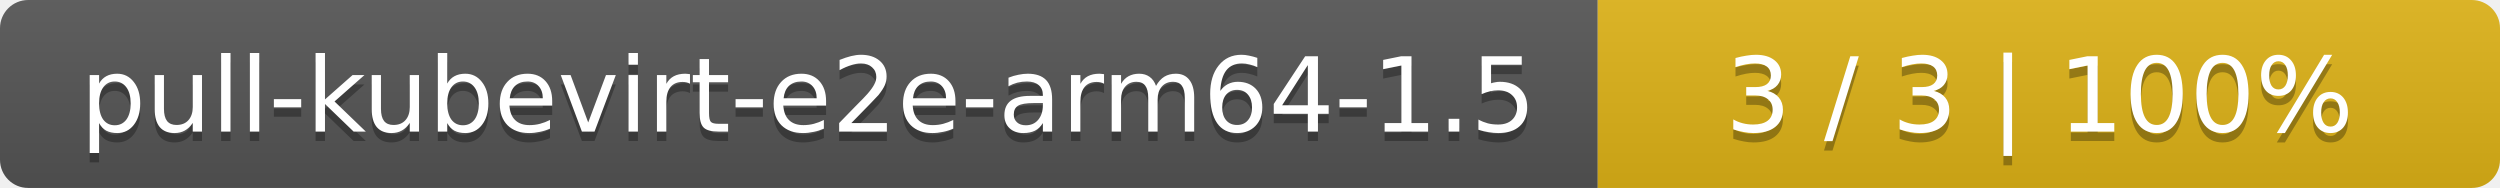
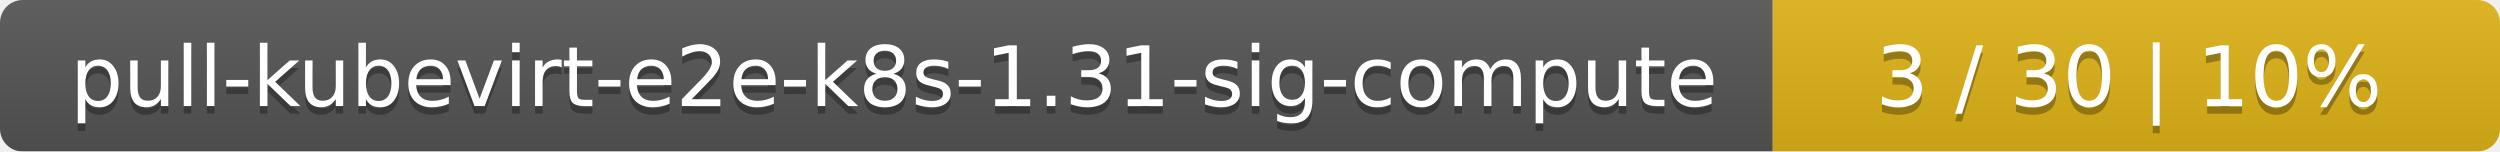
- <svg xmlns="http://www.w3.org/2000/svg" width="266" height="20">
+ <svg xmlns="http://www.w3.org/2000/svg" width="330" height="20">
  <linearGradient id="smooth" x2="0" y2="100%">
    <stop offset="0" stop-color="#bbb" stop-opacity=".1" />
    <stop offset="1" stop-opacity=".1" />
  </linearGradient>
  <mask id="round">
-     <rect width="266" height="20" rx="3" fill="#fff" />
+     <rect width="330" height="20" rx="3" fill="#fff" />
  </mask>
  <g mask="url(#round)">
-     <rect width="170" height="20" fill="#555" />
-     <rect x="170" width="96" height="20" fill="#dfb317" />
-     <rect width="266" height="20" fill="url(#smooth)" />
+     <rect width="234" height="20" fill="#555" />
+     <rect x="234" width="96" height="20" fill="#dfb317" />
+     <rect width="330" height="20" fill="url(#smooth)" />
  </g>
  <g fill="#fff" text-anchor="middle" font-family="DejaVu Sans,Verdana,Geneva,sans-serif" font-size="11">
-     <text x="86" y="15" fill="#010101" fill-opacity=".3">pull-kubevirt-e2e-arm64-1.5</text>
-     <text x="86" y="14">pull-kubevirt-e2e-arm64-1.5</text>
-     <text x="217" y="15" fill="#010101" fill-opacity=".3">3 / 3    |    100%</text>
-     <text x="217" y="14">3 / 3    |    100%</text>
+     <text x="118" y="15" fill="#010101" fill-opacity=".3">pull-kubevirt-e2e-k8s-1.31-sig-compute</text>
+     <text x="118" y="14">pull-kubevirt-e2e-k8s-1.31-sig-compute</text>
+     <text x="281" y="15" fill="#010101" fill-opacity=".3">3 / 30    |    10%</text>
+     <text x="281" y="14">3 / 30    |    10%</text>
  </g>
</svg>
